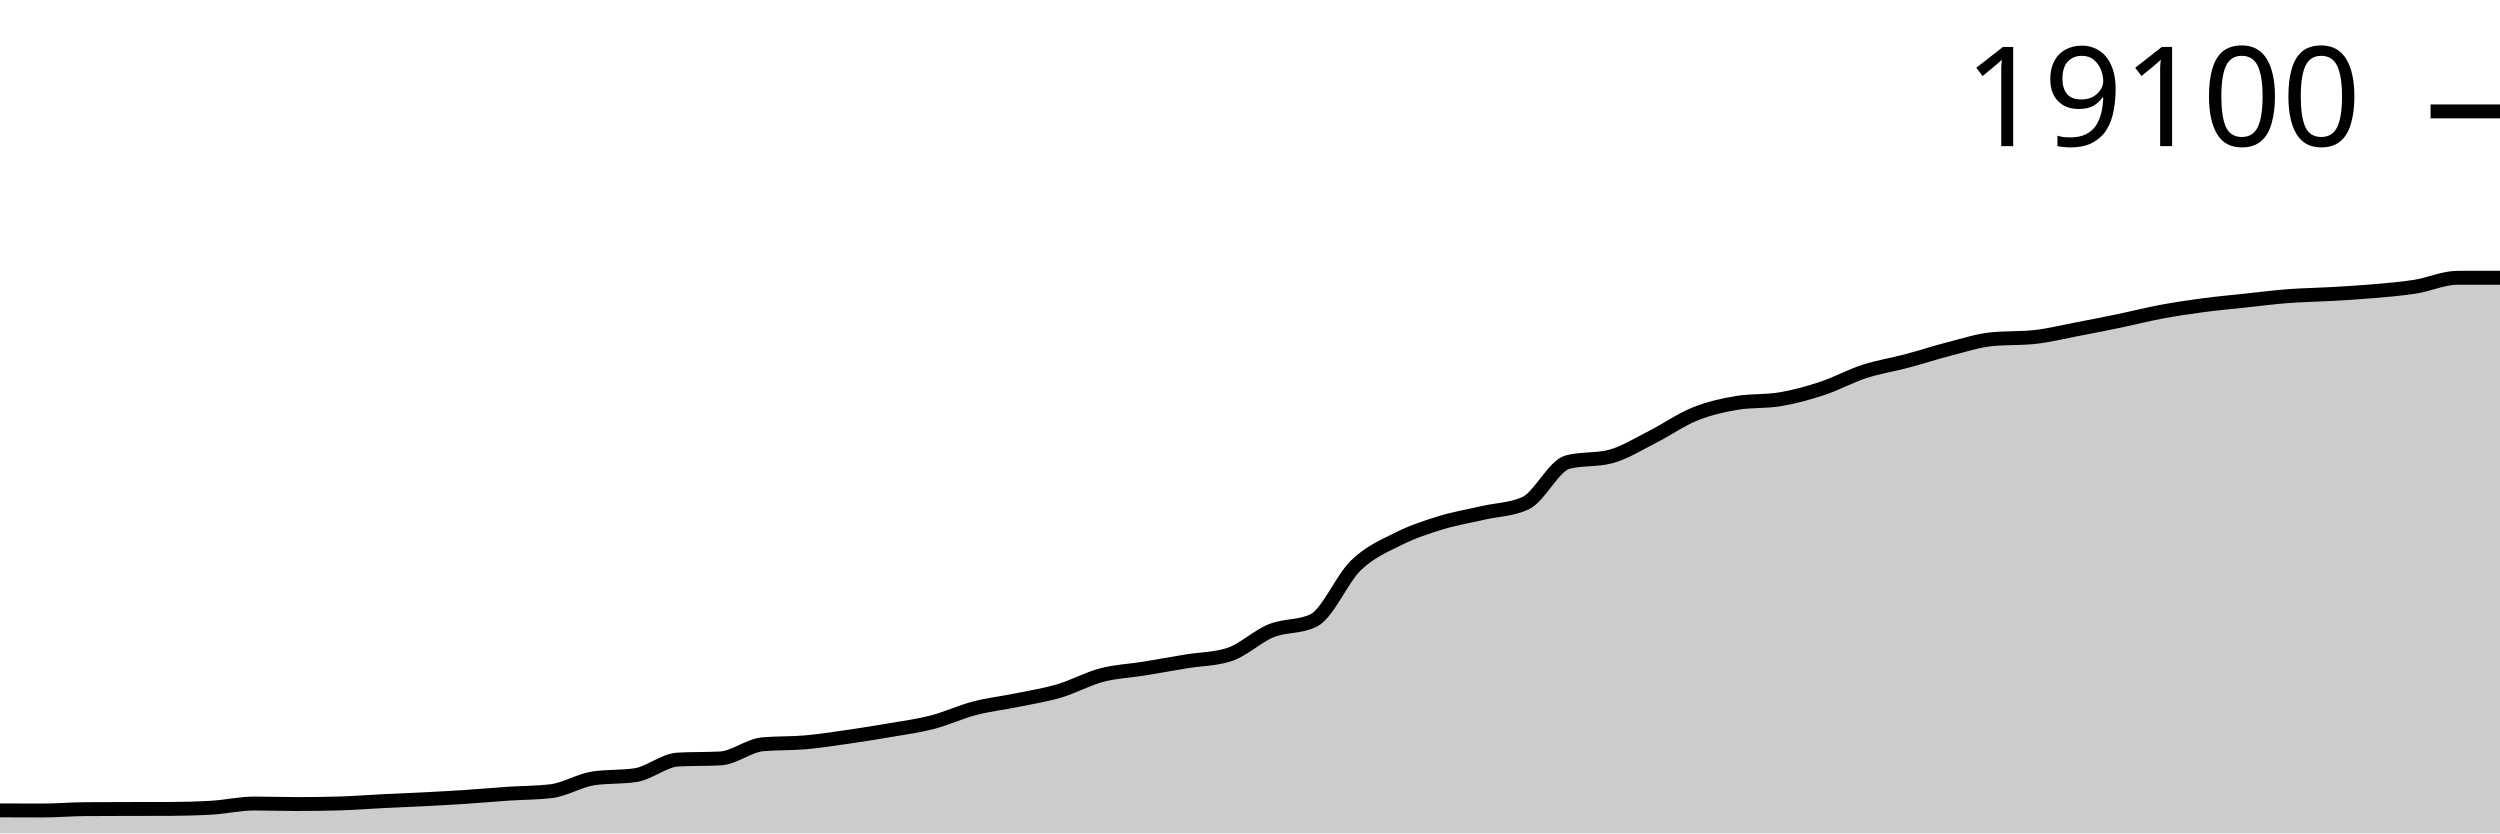
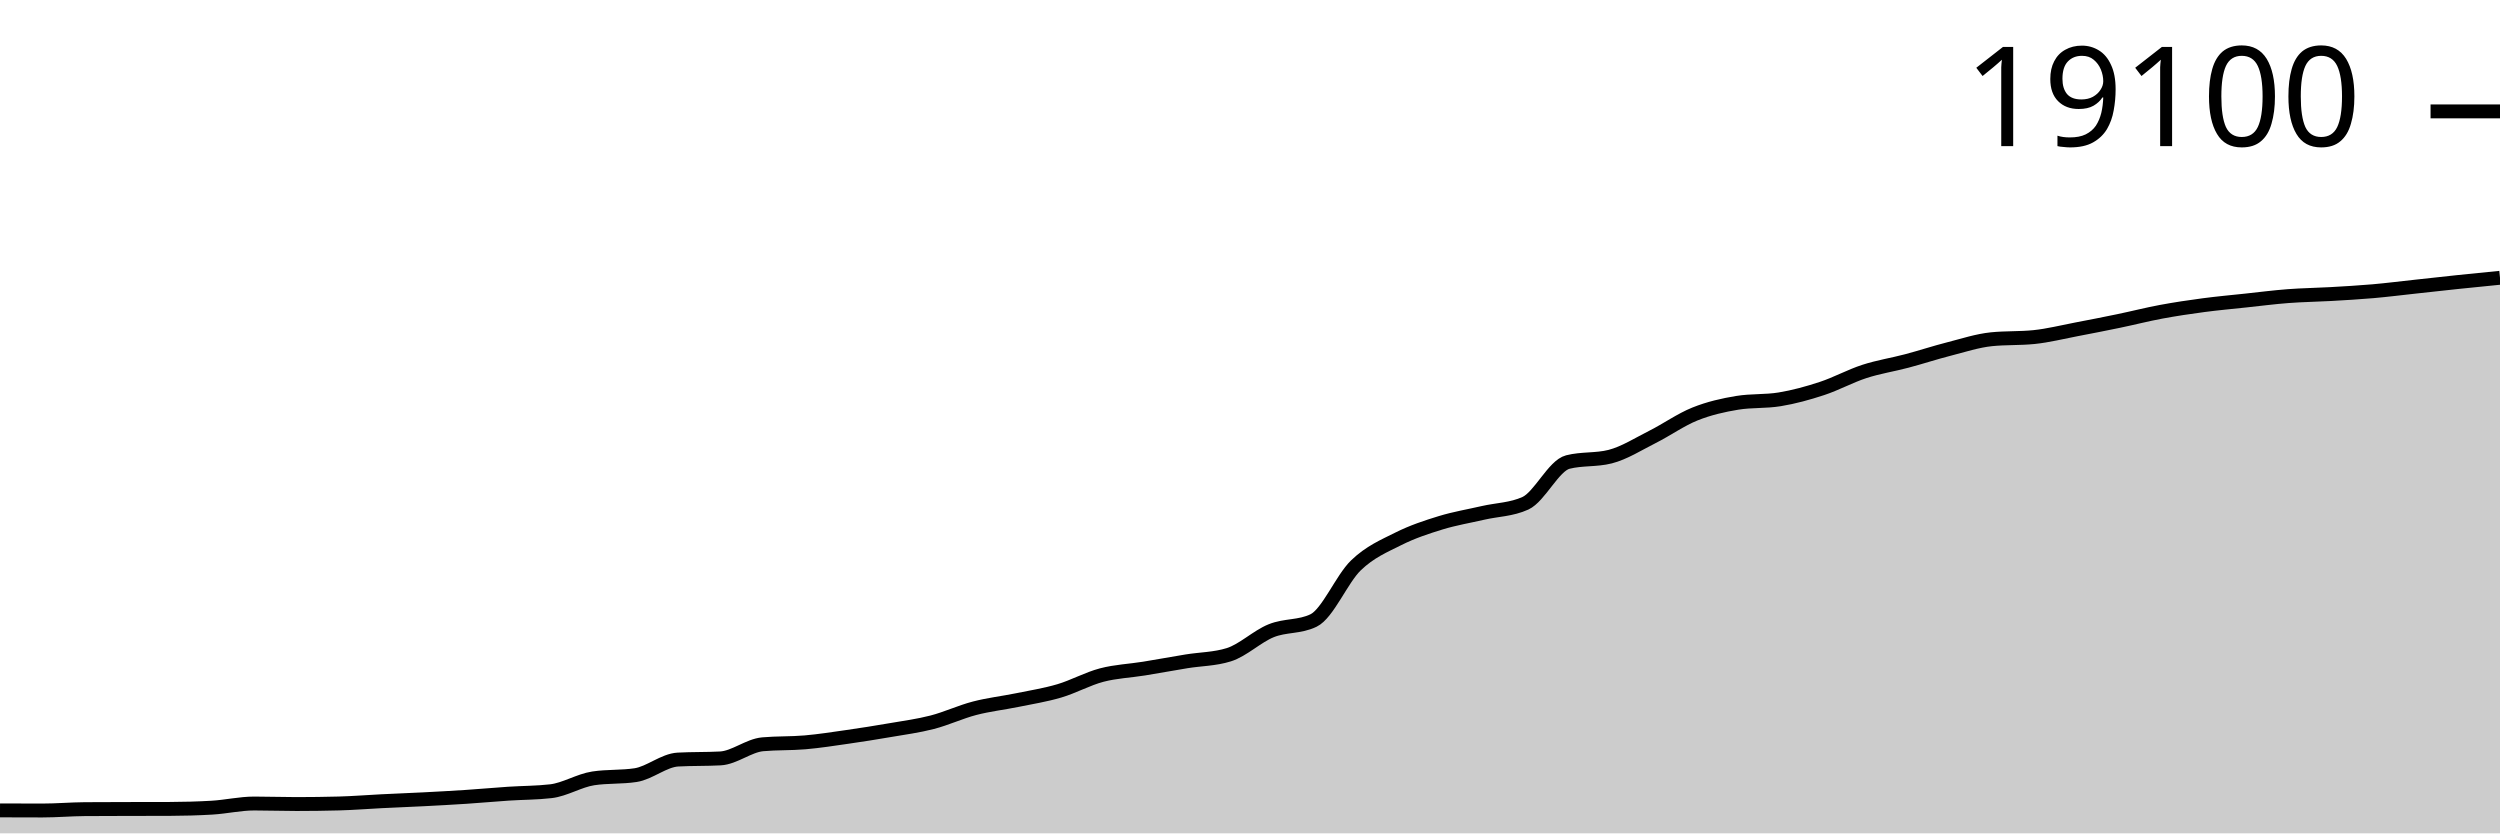
<svg xmlns="http://www.w3.org/2000/svg" viewBox="0 0 180 60">
  <g transform="translate(0,20)">
-     <path class="area" fill="rgba(0, 0, 0, 0.2)" d="M0,38.348C1.017,38.352,2.034,38.356,3.051,38.356C4.068,38.356,5.085,38.266,6.102,38.258C7.119,38.251,8.136,38.25,9.153,38.247C10.169,38.245,11.186,38.246,12.203,38.242C13.22,38.238,14.237,38.212,15.254,38.152C16.271,38.092,17.288,37.853,18.305,37.853C19.322,37.853,20.339,37.891,21.356,37.891C22.373,37.891,23.39,37.877,24.407,37.85C25.424,37.823,26.441,37.74,27.458,37.689C28.475,37.639,29.492,37.601,30.508,37.548C31.525,37.495,32.542,37.441,33.559,37.374C34.576,37.307,35.593,37.213,36.61,37.145C37.627,37.078,38.644,37.086,39.661,36.968C40.678,36.85,41.695,36.199,42.712,36.043C43.729,35.887,44.746,35.965,45.763,35.809C46.78,35.653,47.797,34.742,48.814,34.688C49.831,34.633,50.847,34.66,51.864,34.606C52.881,34.552,53.898,33.681,54.915,33.588C55.932,33.496,56.949,33.538,57.966,33.449C58.983,33.361,60,33.201,61.017,33.055C62.034,32.909,63.051,32.749,64.068,32.573C65.085,32.398,66.102,32.265,67.119,32.002C68.136,31.739,69.153,31.26,70.169,30.995C71.186,30.729,72.203,30.618,73.22,30.41C74.237,30.201,75.254,30.044,76.271,29.743C77.288,29.442,78.305,28.873,79.322,28.605C80.339,28.338,81.356,28.302,82.373,28.137C83.39,27.973,84.407,27.783,85.424,27.617C86.441,27.451,87.458,27.459,88.475,27.141C89.492,26.824,90.508,25.824,91.525,25.413C92.542,25.002,93.559,25.167,94.576,24.675C95.593,24.184,96.61,21.685,97.627,20.705C98.644,19.725,99.661,19.308,100.678,18.797C101.695,18.286,102.712,17.952,103.729,17.64C104.746,17.329,105.763,17.162,106.78,16.927C107.797,16.693,108.814,16.696,109.831,16.234C110.847,15.771,111.864,13.527,112.881,13.267C113.898,13.008,114.915,13.137,115.932,12.878C116.949,12.618,117.966,11.966,118.983,11.455C120,10.943,121.017,10.217,122.034,9.808C123.051,9.399,124.068,9.17,125.085,9.003C126.102,8.836,127.119,8.919,128.136,8.752C129.153,8.585,130.169,8.306,131.186,7.971C132.203,7.636,133.22,7.074,134.237,6.744C135.254,6.414,136.271,6.26,137.288,5.99C138.305,5.72,139.322,5.385,140.339,5.125C141.356,4.864,142.373,4.529,143.39,4.425C144.407,4.322,145.424,4.373,146.441,4.27C147.458,4.167,148.475,3.908,149.492,3.715C150.508,3.522,151.525,3.322,152.542,3.111C153.559,2.9,154.576,2.639,155.593,2.449C156.61,2.26,157.627,2.108,158.644,1.973C159.661,1.838,160.678,1.747,161.695,1.638C162.712,1.529,163.729,1.397,164.746,1.32C165.763,1.242,166.78,1.231,167.797,1.173C168.814,1.114,169.831,1.058,170.847,0.969C171.864,0.88,172.881,0.801,173.898,0.64C174.915,0.478,175.932,0,176.949,0C177.966,0,178.983,0,180,0L180,40C178.983,40,177.966,40,176.949,40C175.932,40,174.915,40,173.898,40C172.881,40,171.864,40,170.847,40C169.831,40,168.814,40,167.797,40C166.78,40,165.763,40,164.746,40C163.729,40,162.712,40,161.695,40C160.678,40,159.661,40,158.644,40C157.627,40,156.61,40,155.593,40C154.576,40,153.559,40,152.542,40C151.525,40,150.508,40,149.492,40C148.475,40,147.458,40,146.441,40C145.424,40,144.407,40,143.39,40C142.373,40,141.356,40,140.339,40C139.322,40,138.305,40,137.288,40C136.271,40,135.254,40,134.237,40C133.22,40,132.203,40,131.186,40C130.169,40,129.153,40,128.136,40C127.119,40,126.102,40,125.085,40C124.068,40,123.051,40,122.034,40C121.017,40,120,40,118.983,40C117.966,40,116.949,40,115.932,40C114.915,40,113.898,40,112.881,40C111.864,40,110.847,40,109.831,40C108.814,40,107.797,40,106.78,40C105.763,40,104.746,40,103.729,40C102.712,40,101.695,40,100.678,40C99.661,40,98.644,40,97.627,40C96.61,40,95.593,40,94.576,40C93.559,40,92.542,40,91.525,40C90.508,40,89.492,40,88.475,40C87.458,40,86.441,40,85.424,40C84.407,40,83.39,40,82.373,40C81.356,40,80.339,40,79.322,40C78.305,40,77.288,40,76.271,40C75.254,40,74.237,40,73.22,40C72.203,40,71.186,40,70.169,40C69.153,40,68.136,40,67.119,40C66.102,40,65.085,40,64.068,40C63.051,40,62.034,40,61.017,40C60,40,58.983,40,57.966,40C56.949,40,55.932,40,54.915,40C53.898,40,52.881,40,51.864,40C50.847,40,49.831,40,48.814,40C47.797,40,46.78,40,45.763,40C44.746,40,43.729,40,42.712,40C41.695,40,40.678,40,39.661,40C38.644,40,37.627,40,36.61,40C35.593,40,34.576,40,33.559,40C32.542,40,31.525,40,30.508,40C29.492,40,28.475,40,27.458,40C26.441,40,25.424,40,24.407,40C23.39,40,22.373,40,21.356,40C20.339,40,19.322,40,18.305,40C17.288,40,16.271,40,15.254,40C14.237,40,13.22,40,12.203,40C11.186,40,10.169,40,9.153,40C8.136,40,7.119,40,6.102,40C5.085,40,4.068,40,3.051,40C2.034,40,1.017,40,0,40Z" />
-     <path class="line" stroke="black" fill="none" d="M0,38.348C1.017,38.352,2.034,38.356,3.051,38.356C4.068,38.356,5.085,38.266,6.102,38.258C7.119,38.251,8.136,38.25,9.153,38.247C10.169,38.245,11.186,38.246,12.203,38.242C13.22,38.238,14.237,38.212,15.254,38.152C16.271,38.092,17.288,37.853,18.305,37.853C19.322,37.853,20.339,37.891,21.356,37.891C22.373,37.891,23.39,37.877,24.407,37.85C25.424,37.823,26.441,37.74,27.458,37.689C28.475,37.639,29.492,37.601,30.508,37.548C31.525,37.495,32.542,37.441,33.559,37.374C34.576,37.307,35.593,37.213,36.61,37.145C37.627,37.078,38.644,37.086,39.661,36.968C40.678,36.85,41.695,36.199,42.712,36.043C43.729,35.887,44.746,35.965,45.763,35.809C46.78,35.653,47.797,34.742,48.814,34.688C49.831,34.633,50.847,34.66,51.864,34.606C52.881,34.552,53.898,33.681,54.915,33.588C55.932,33.496,56.949,33.538,57.966,33.449C58.983,33.361,60,33.201,61.017,33.055C62.034,32.909,63.051,32.749,64.068,32.573C65.085,32.398,66.102,32.265,67.119,32.002C68.136,31.739,69.153,31.26,70.169,30.995C71.186,30.729,72.203,30.618,73.22,30.41C74.237,30.201,75.254,30.044,76.271,29.743C77.288,29.442,78.305,28.873,79.322,28.605C80.339,28.338,81.356,28.302,82.373,28.137C83.39,27.973,84.407,27.783,85.424,27.617C86.441,27.451,87.458,27.459,88.475,27.141C89.492,26.824,90.508,25.824,91.525,25.413C92.542,25.002,93.559,25.167,94.576,24.675C95.593,24.184,96.61,21.685,97.627,20.705C98.644,19.725,99.661,19.308,100.678,18.797C101.695,18.286,102.712,17.952,103.729,17.64C104.746,17.329,105.763,17.162,106.78,16.927C107.797,16.693,108.814,16.696,109.831,16.234C110.847,15.771,111.864,13.527,112.881,13.267C113.898,13.008,114.915,13.137,115.932,12.878C116.949,12.618,117.966,11.966,118.983,11.455C120,10.943,121.017,10.217,122.034,9.808C123.051,9.399,124.068,9.17,125.085,9.003C126.102,8.836,127.119,8.919,128.136,8.752C129.153,8.585,130.169,8.306,131.186,7.971C132.203,7.636,133.22,7.074,134.237,6.744C135.254,6.414,136.271,6.26,137.288,5.99C138.305,5.72,139.322,5.385,140.339,5.125C141.356,4.864,142.373,4.529,143.39,4.425C144.407,4.322,145.424,4.373,146.441,4.27C147.458,4.167,148.475,3.908,149.492,3.715C150.508,3.522,151.525,3.322,152.542,3.111C153.559,2.9,154.576,2.639,155.593,2.449C156.61,2.26,157.627,2.108,158.644,1.973C159.661,1.838,160.678,1.747,161.695,1.638C162.712,1.529,163.729,1.397,164.746,1.32C165.763,1.242,166.78,1.231,167.797,1.173C168.814,1.114,169.831,1.058,170.847,0.969C171.864,0.88,172.881,0.801,173.898,0.64C174.915,0.478,175.932,0,176.949,0C177.966,0,178.983,0,180,0" />
+     <path class="area" fill="rgba(0, 0, 0, 0.2)" d="M0,38.348C1.017,38.352,2.034,38.356,3.051,38.356C4.068,38.356,5.085,38.266,6.102,38.258C7.119,38.251,8.136,38.25,9.153,38.247C10.169,38.245,11.186,38.246,12.203,38.242C13.22,38.238,14.237,38.212,15.254,38.152C16.271,38.092,17.288,37.853,18.305,37.853C19.322,37.853,20.339,37.891,21.356,37.891C22.373,37.891,23.39,37.877,24.407,37.85C25.424,37.823,26.441,37.74,27.458,37.689C28.475,37.639,29.492,37.601,30.508,37.548C31.525,37.495,32.542,37.441,33.559,37.374C34.576,37.307,35.593,37.213,36.61,37.145C37.627,37.078,38.644,37.086,39.661,36.968C40.678,36.85,41.695,36.199,42.712,36.043C43.729,35.887,44.746,35.965,45.763,35.809C46.78,35.653,47.797,34.742,48.814,34.688C49.831,34.633,50.847,34.66,51.864,34.606C52.881,34.552,53.898,33.681,54.915,33.588C55.932,33.496,56.949,33.538,57.966,33.449C58.983,33.361,60,33.201,61.017,33.055C62.034,32.909,63.051,32.749,64.068,32.573C65.085,32.398,66.102,32.265,67.119,32.002C68.136,31.739,69.153,31.26,70.169,30.995C71.186,30.729,72.203,30.618,73.22,30.41C74.237,30.201,75.254,30.044,76.271,29.743C77.288,29.442,78.305,28.873,79.322,28.605C80.339,28.338,81.356,28.302,82.373,28.137C83.39,27.973,84.407,27.783,85.424,27.617C86.441,27.451,87.458,27.459,88.475,27.141C89.492,26.824,90.508,25.824,91.525,25.413C92.542,25.002,93.559,25.167,94.576,24.675C95.593,24.184,96.61,21.685,97.627,20.705C98.644,19.725,99.661,19.308,100.678,18.797C101.695,18.286,102.712,17.952,103.729,17.64C104.746,17.329,105.763,17.162,106.78,16.927C107.797,16.693,108.814,16.696,109.831,16.234C110.847,15.771,111.864,13.527,112.881,13.267C113.898,13.008,114.915,13.137,115.932,12.878C116.949,12.618,117.966,11.966,118.983,11.455C120,10.943,121.017,10.217,122.034,9.808C123.051,9.399,124.068,9.17,125.085,9.003C126.102,8.836,127.119,8.919,128.136,8.752C129.153,8.585,130.169,8.306,131.186,7.971C132.203,7.636,133.22,7.074,134.237,6.744C135.254,6.414,136.271,6.26,137.288,5.99C138.305,5.72,139.322,5.385,140.339,5.125C141.356,4.864,142.373,4.529,143.39,4.425C144.407,4.322,145.424,4.373,146.441,4.27C147.458,4.167,148.475,3.908,149.492,3.715C150.508,3.522,151.525,3.322,152.542,3.111C153.559,2.9,154.576,2.639,155.593,2.449C156.61,2.26,157.627,2.108,158.644,1.973C159.661,1.838,160.678,1.747,161.695,1.638C162.712,1.529,163.729,1.397,164.746,1.32C165.763,1.242,166.78,1.231,167.797,1.173C168.814,1.114,169.831,1.058,170.847,0.969C171.864,0.88,172.881,0.75,173.898,0.64C174.915,0.529,175.932,0.414,176.949,0.308C177.966,0.201,178.983,0.1,180,0L180,40C178.983,40,177.966,40,176.949,40C175.932,40,174.915,40,173.898,40C172.881,40,171.864,40,170.847,40C169.831,40,168.814,40,167.797,40C166.78,40,165.763,40,164.746,40C163.729,40,162.712,40,161.695,40C160.678,40,159.661,40,158.644,40C157.627,40,156.61,40,155.593,40C154.576,40,153.559,40,152.542,40C151.525,40,150.508,40,149.492,40C148.475,40,147.458,40,146.441,40C145.424,40,144.407,40,143.39,40C142.373,40,141.356,40,140.339,40C139.322,40,138.305,40,137.288,40C136.271,40,135.254,40,134.237,40C133.22,40,132.203,40,131.186,40C130.169,40,129.153,40,128.136,40C127.119,40,126.102,40,125.085,40C124.068,40,123.051,40,122.034,40C121.017,40,120,40,118.983,40C117.966,40,116.949,40,115.932,40C114.915,40,113.898,40,112.881,40C111.864,40,110.847,40,109.831,40C108.814,40,107.797,40,106.78,40C105.763,40,104.746,40,103.729,40C102.712,40,101.695,40,100.678,40C99.661,40,98.644,40,97.627,40C96.61,40,95.593,40,94.576,40C93.559,40,92.542,40,91.525,40C90.508,40,89.492,40,88.475,40C87.458,40,86.441,40,85.424,40C84.407,40,83.39,40,82.373,40C81.356,40,80.339,40,79.322,40C78.305,40,77.288,40,76.271,40C75.254,40,74.237,40,73.22,40C72.203,40,71.186,40,70.169,40C69.153,40,68.136,40,67.119,40C66.102,40,65.085,40,64.068,40C63.051,40,62.034,40,61.017,40C60,40,58.983,40,57.966,40C56.949,40,55.932,40,54.915,40C53.898,40,52.881,40,51.864,40C50.847,40,49.831,40,48.814,40C47.797,40,46.78,40,45.763,40C44.746,40,43.729,40,42.712,40C41.695,40,40.678,40,39.661,40C38.644,40,37.627,40,36.61,40C35.593,40,34.576,40,33.559,40C32.542,40,31.525,40,30.508,40C29.492,40,28.475,40,27.458,40C26.441,40,25.424,40,24.407,40C23.39,40,22.373,40,21.356,40C20.339,40,19.322,40,18.305,40C17.288,40,16.271,40,15.254,40C14.237,40,13.22,40,12.203,40C11.186,40,10.169,40,9.153,40C8.136,40,7.119,40,6.102,40C5.085,40,4.068,40,3.051,40C2.034,40,1.017,40,0,40Z" />
+     <path class="line" stroke="black" fill="none" d="M0,38.348C1.017,38.352,2.034,38.356,3.051,38.356C4.068,38.356,5.085,38.266,6.102,38.258C7.119,38.251,8.136,38.25,9.153,38.247C10.169,38.245,11.186,38.246,12.203,38.242C13.22,38.238,14.237,38.212,15.254,38.152C16.271,38.092,17.288,37.853,18.305,37.853C19.322,37.853,20.339,37.891,21.356,37.891C22.373,37.891,23.39,37.877,24.407,37.85C25.424,37.823,26.441,37.74,27.458,37.689C28.475,37.639,29.492,37.601,30.508,37.548C31.525,37.495,32.542,37.441,33.559,37.374C34.576,37.307,35.593,37.213,36.61,37.145C37.627,37.078,38.644,37.086,39.661,36.968C40.678,36.85,41.695,36.199,42.712,36.043C43.729,35.887,44.746,35.965,45.763,35.809C46.78,35.653,47.797,34.742,48.814,34.688C49.831,34.633,50.847,34.66,51.864,34.606C52.881,34.552,53.898,33.681,54.915,33.588C55.932,33.496,56.949,33.538,57.966,33.449C58.983,33.361,60,33.201,61.017,33.055C62.034,32.909,63.051,32.749,64.068,32.573C65.085,32.398,66.102,32.265,67.119,32.002C68.136,31.739,69.153,31.26,70.169,30.995C71.186,30.729,72.203,30.618,73.22,30.41C74.237,30.201,75.254,30.044,76.271,29.743C77.288,29.442,78.305,28.873,79.322,28.605C80.339,28.338,81.356,28.302,82.373,28.137C83.39,27.973,84.407,27.783,85.424,27.617C86.441,27.451,87.458,27.459,88.475,27.141C89.492,26.824,90.508,25.824,91.525,25.413C92.542,25.002,93.559,25.167,94.576,24.675C95.593,24.184,96.61,21.685,97.627,20.705C98.644,19.725,99.661,19.308,100.678,18.797C101.695,18.286,102.712,17.952,103.729,17.64C104.746,17.329,105.763,17.162,106.78,16.927C107.797,16.693,108.814,16.696,109.831,16.234C110.847,15.771,111.864,13.527,112.881,13.267C113.898,13.008,114.915,13.137,115.932,12.878C116.949,12.618,117.966,11.966,118.983,11.455C120,10.943,121.017,10.217,122.034,9.808C123.051,9.399,124.068,9.17,125.085,9.003C126.102,8.836,127.119,8.919,128.136,8.752C129.153,8.585,130.169,8.306,131.186,7.971C132.203,7.636,133.22,7.074,134.237,6.744C135.254,6.414,136.271,6.26,137.288,5.99C138.305,5.72,139.322,5.385,140.339,5.125C141.356,4.864,142.373,4.529,143.39,4.425C144.407,4.322,145.424,4.373,146.441,4.27C147.458,4.167,148.475,3.908,149.492,3.715C150.508,3.522,151.525,3.322,152.542,3.111C153.559,2.9,154.576,2.639,155.593,2.449C156.61,2.26,157.627,2.108,158.644,1.973C159.661,1.838,160.678,1.747,161.695,1.638C162.712,1.529,163.729,1.397,164.746,1.32C165.763,1.242,166.78,1.231,167.797,1.173C168.814,1.114,169.831,1.058,170.847,0.969C171.864,0.88,172.881,0.75,173.898,0.64C174.915,0.529,175.932,0.414,176.949,0.308C177.966,0.201,178.983,0.1,180,0" />
    <path class="axis-ceiling" stroke-width="1" stroke="black" fill="none" d="M175,-11.98L180,-11.98" />
    <text class="axis-ceiling-label" font-family="sans-serif" text-anchor="end" font-size="10px" x="170" y="-9.48">19100</text>
  </g>
</svg>
